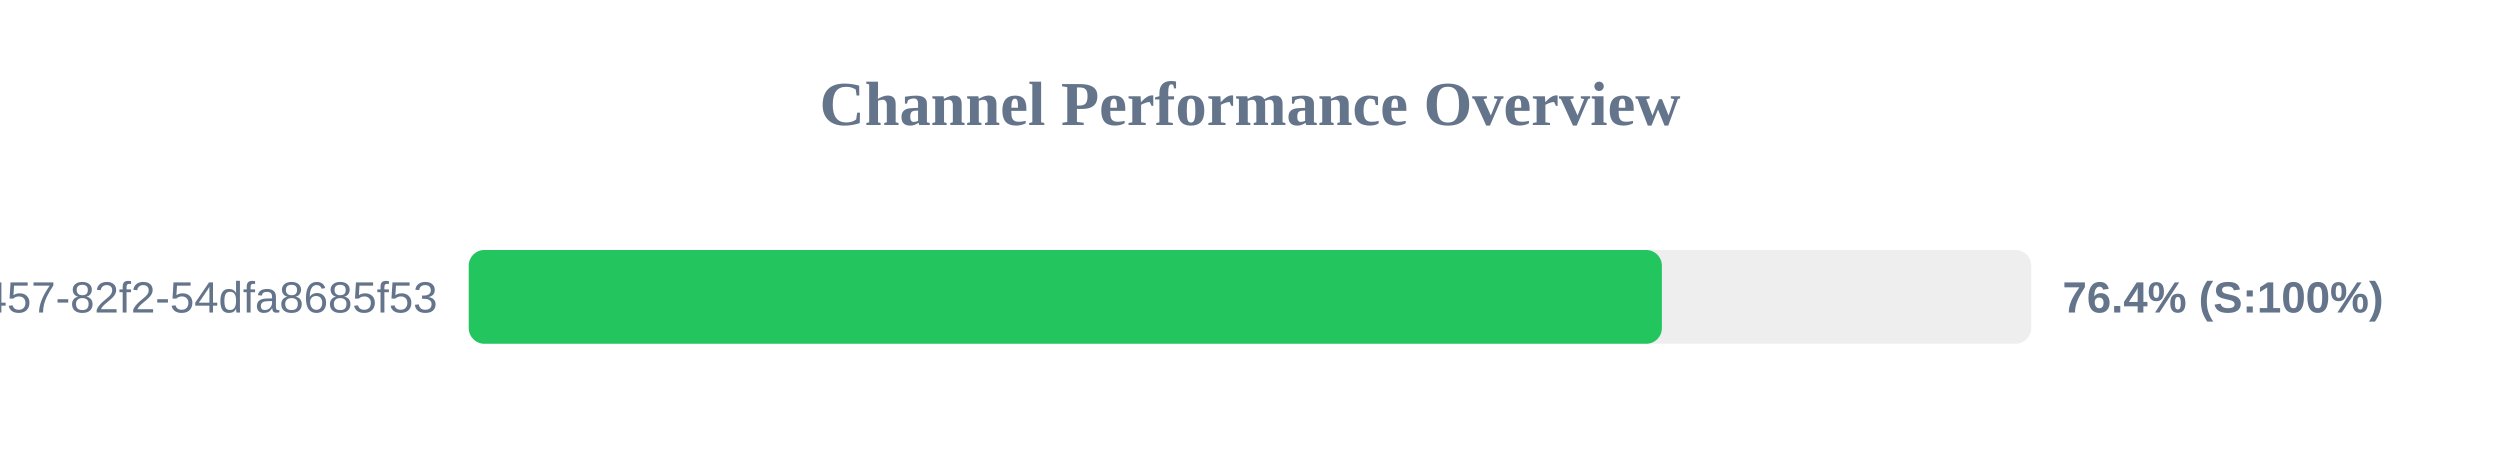
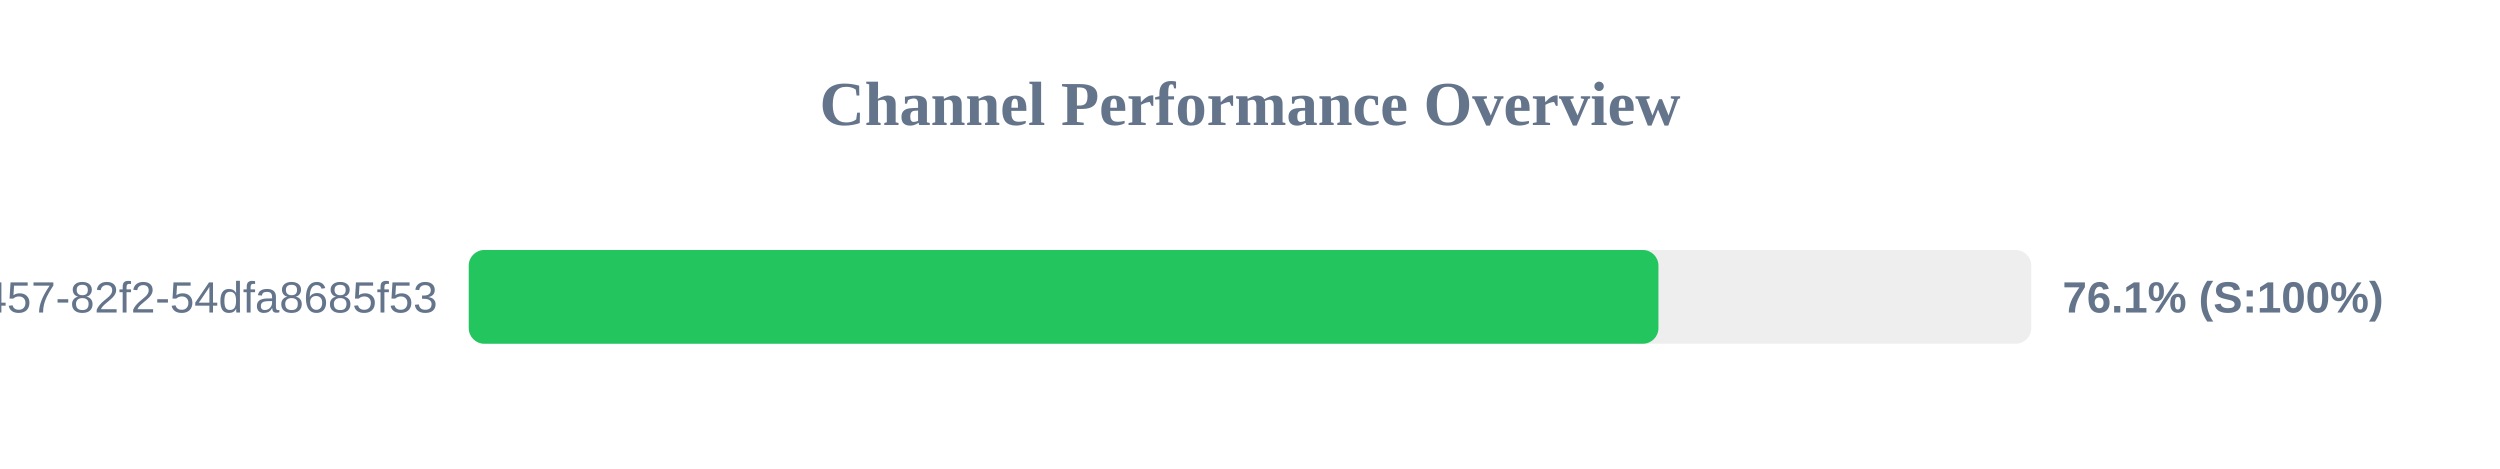
<svg xmlns="http://www.w3.org/2000/svg" width="800" height="150" version="1.1">
  <style>
        .row { font: 14px Arial; fill: #64748b; }
        .score { font: bold 14px Arial; fill: #64748b; }
    </style>
  <text x="400" y="40" text-anchor="middle" font-size="20px" font-weight="bold" fill="#64748b">Channel Performance Overview</text>
  <rect x="150" y="80" width="500" height="30" fill="#eee" rx="5" />
-   <rect x="150" y="80" width="381.8" height="30" fill="#22c55e" rx="5" />
+   <rect x="150" y="80" width="380.7" height="30" fill="#22c55e" rx="5" />
  <text x="140" y="100" text-anchor="end" class="row">?uuid=413c8b50-96bf-4457-82f2-54dfa8685f53</text>
-   <text x="660" y="100" text-anchor="start" class="score">76.4% (S:100%)</text>
+   <text x="660" y="100" text-anchor="start" class="score">76.1% (S:100%)</text>
</svg>
